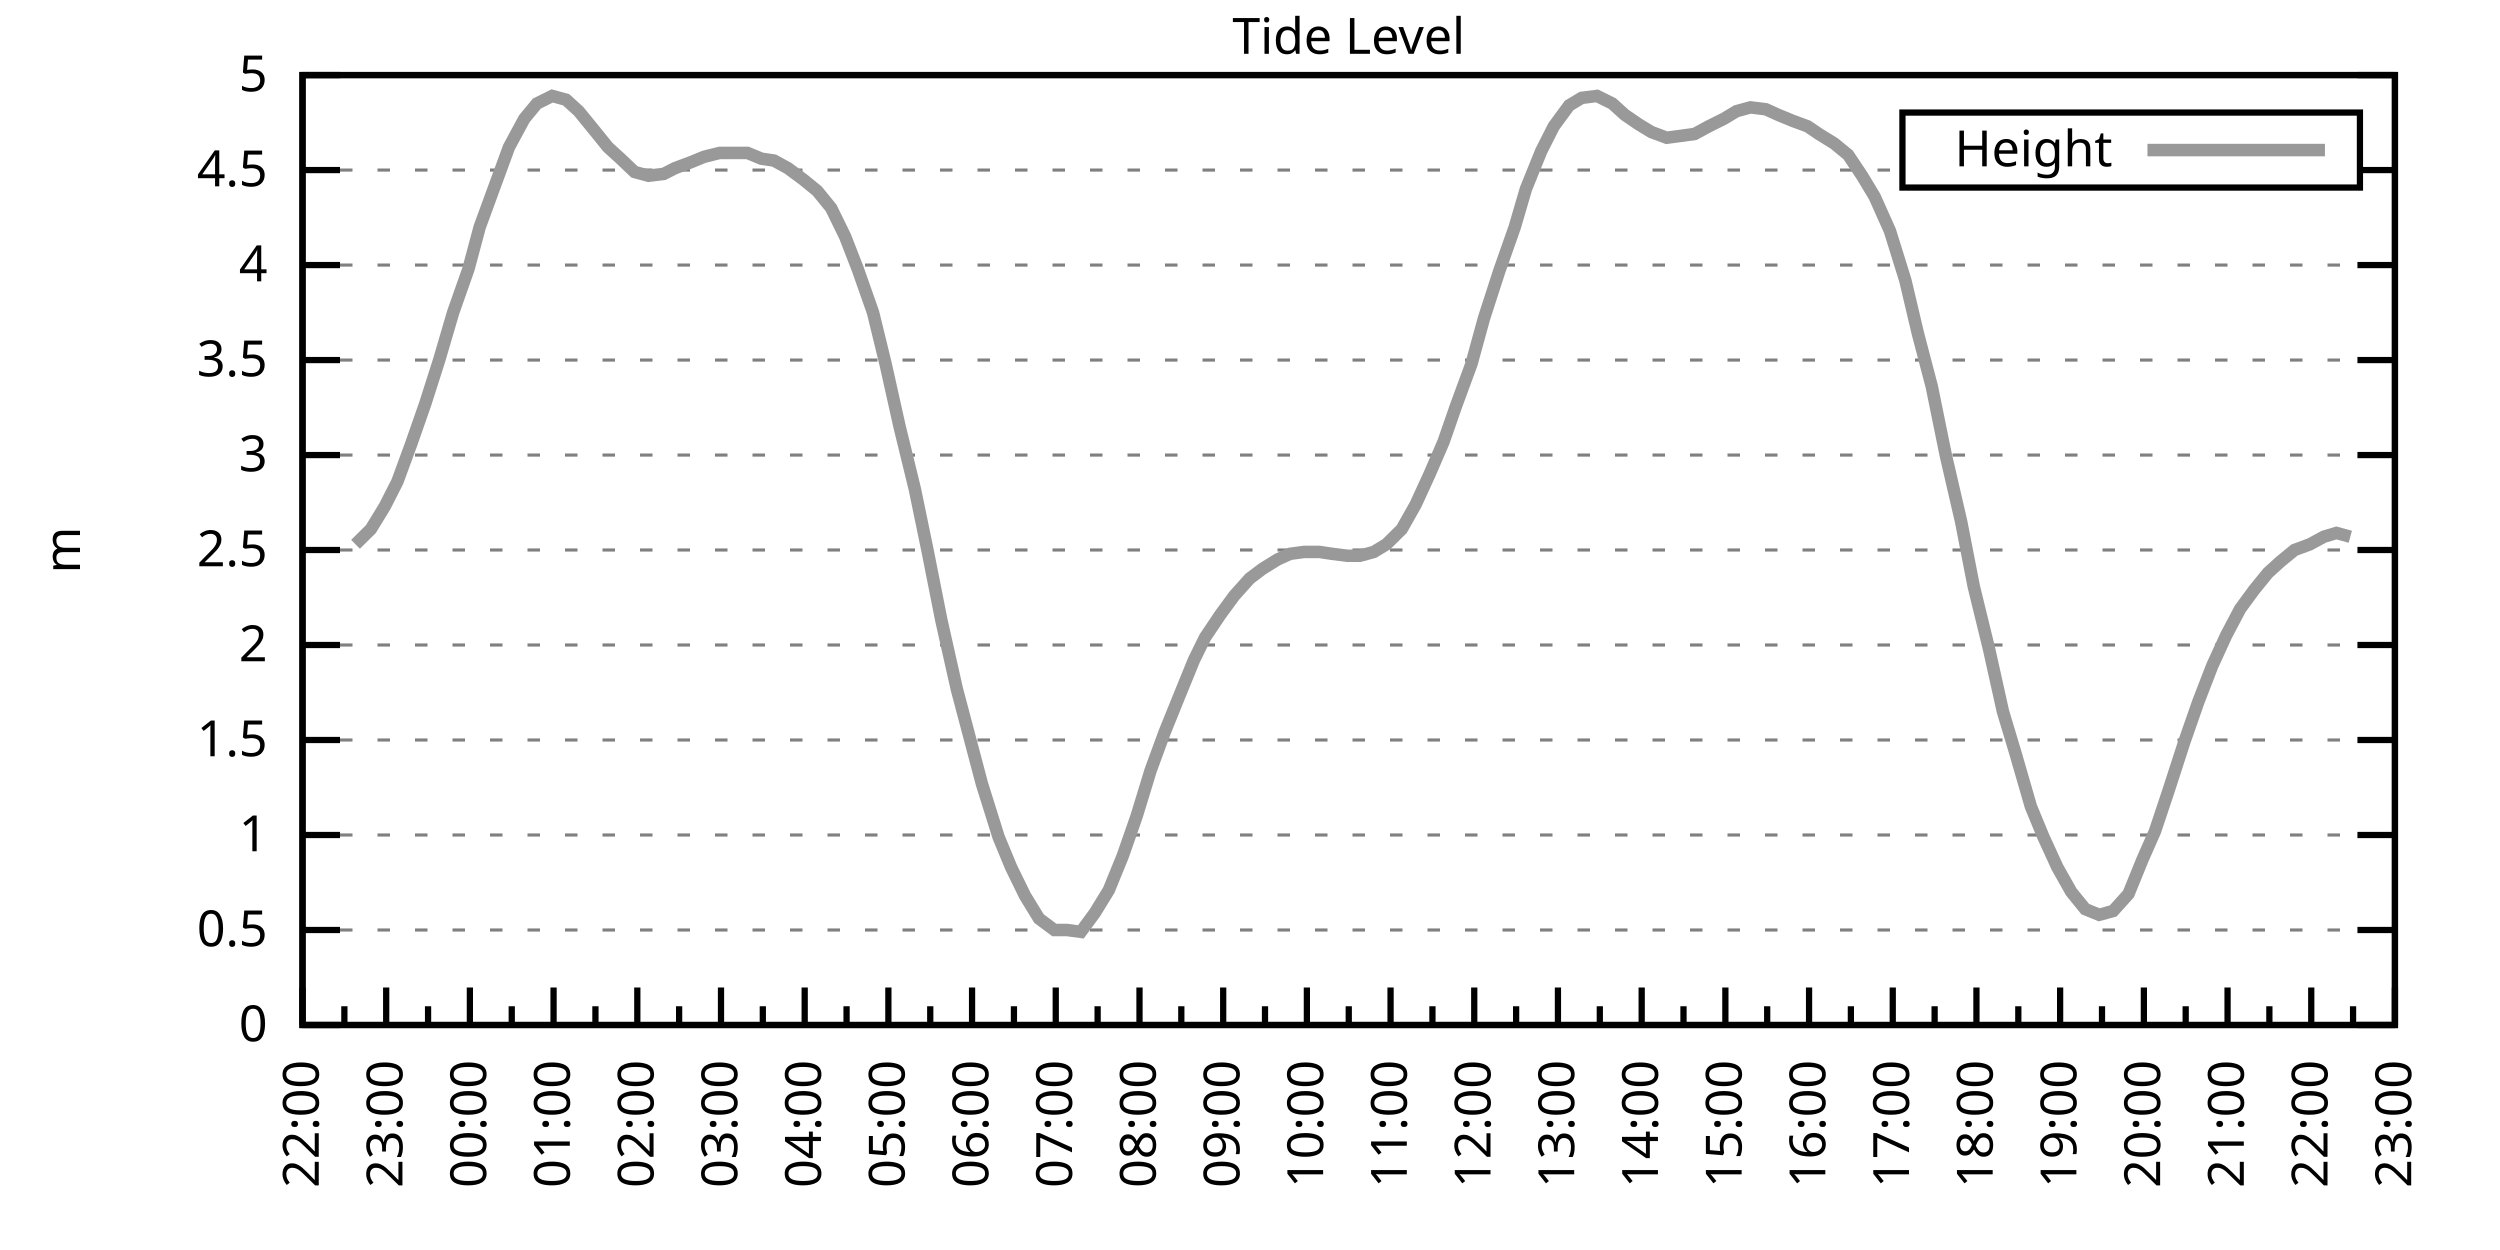
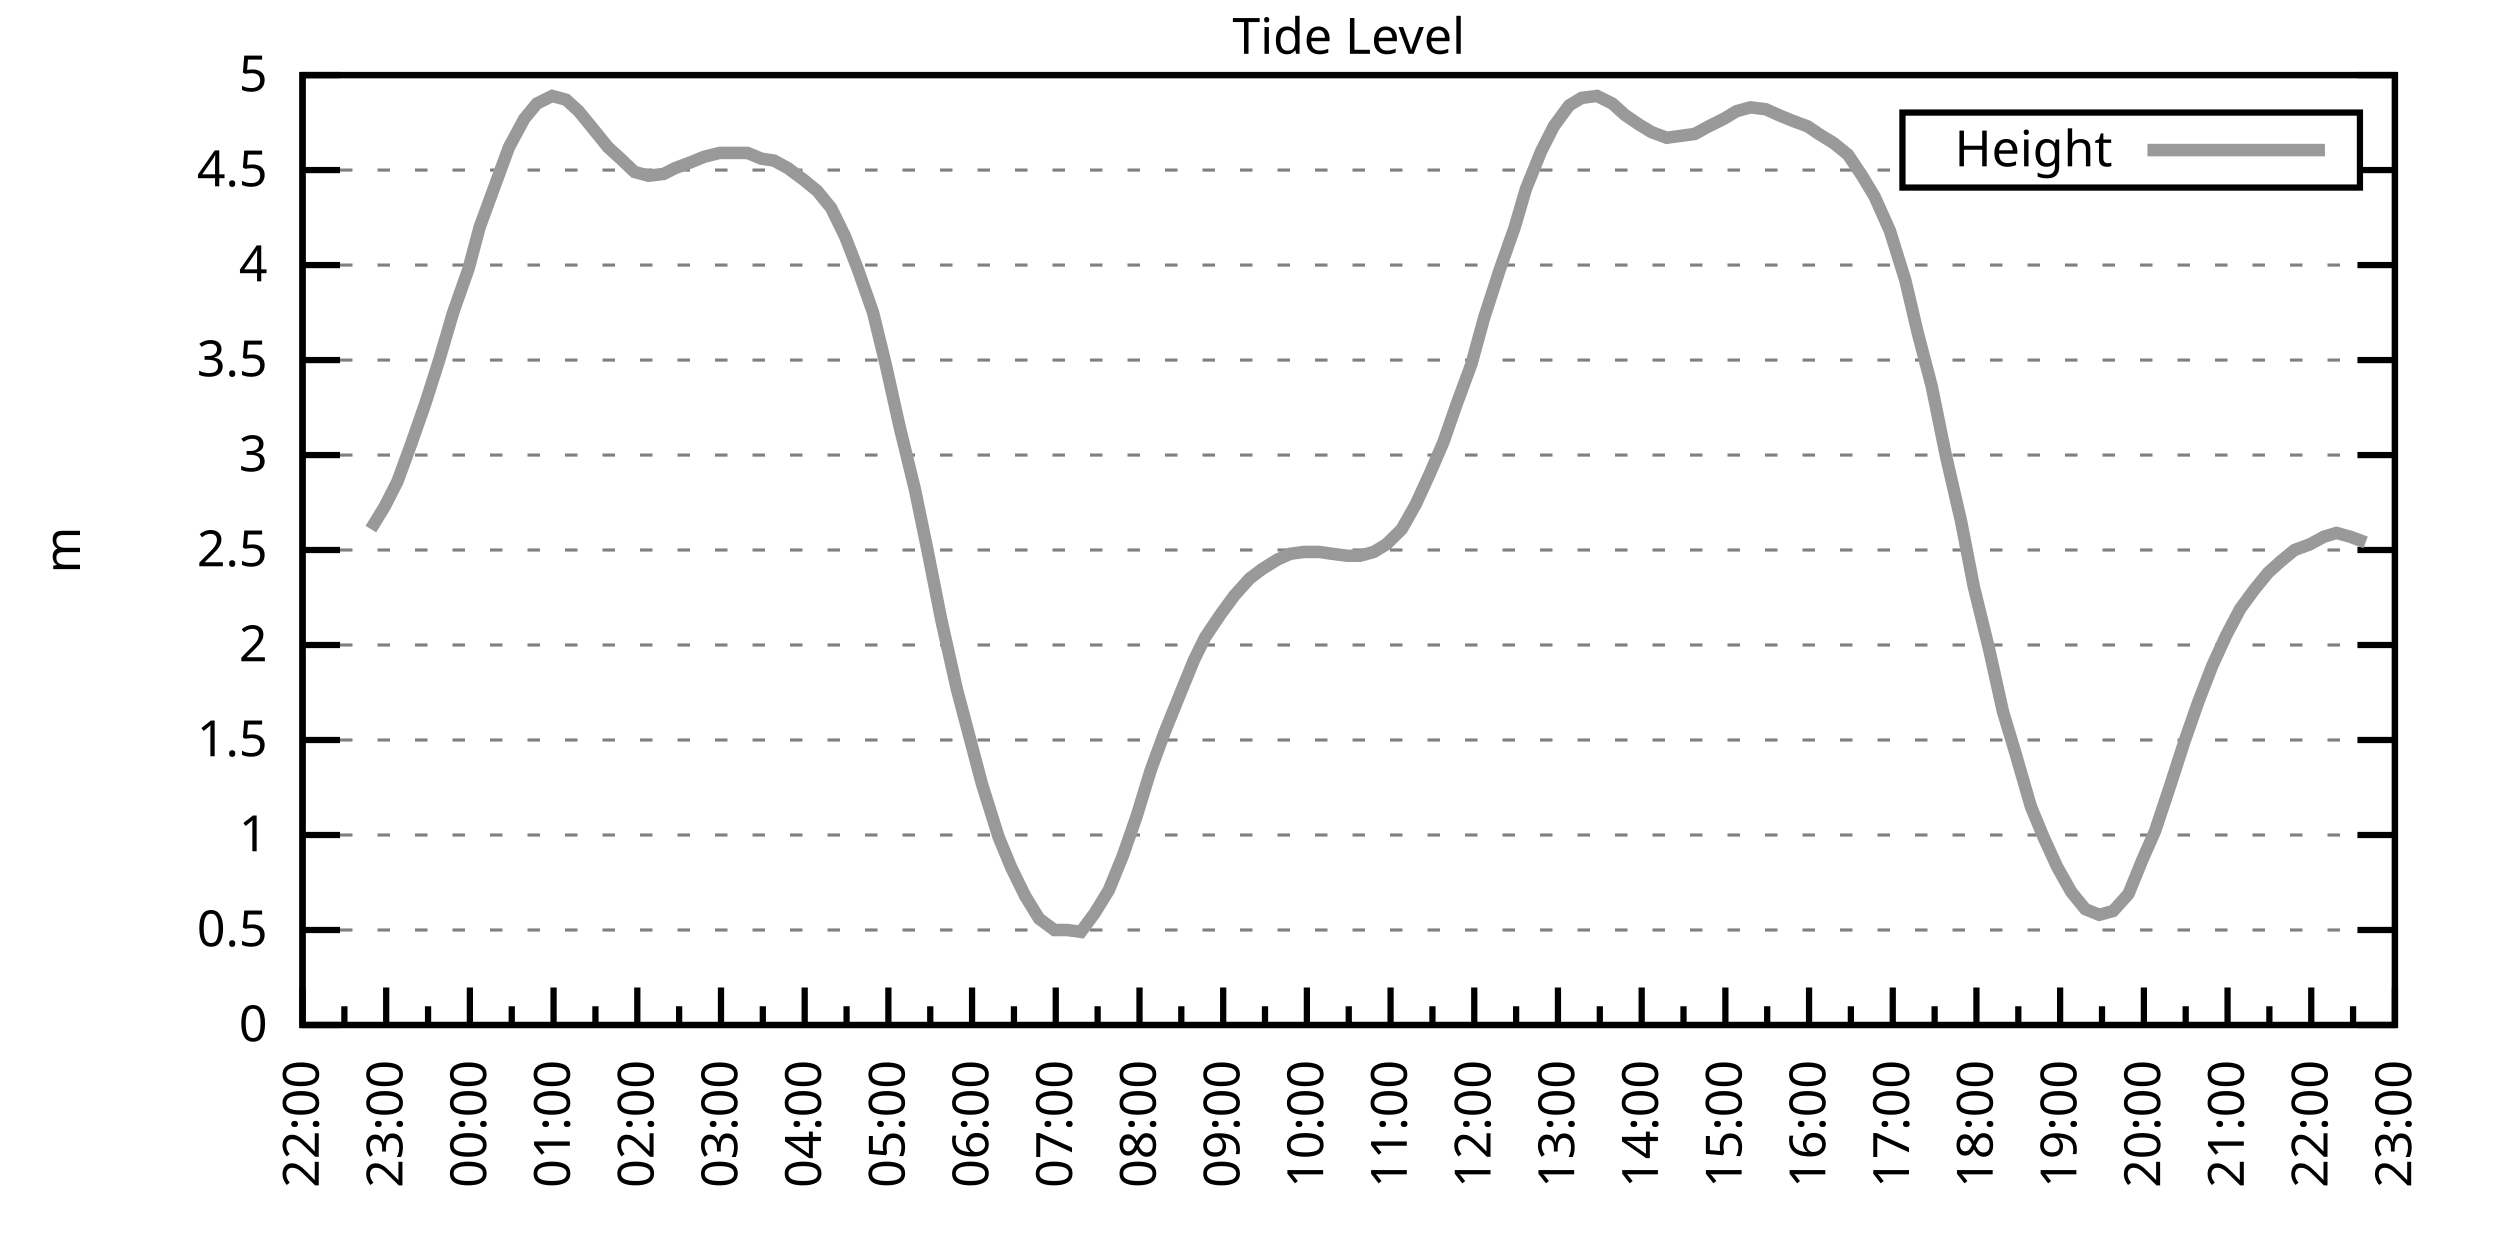
<svg xmlns="http://www.w3.org/2000/svg" xmlns:xlink="http://www.w3.org/1999/xlink" width="400" height="200" viewBox="0 0 400 200">
  <g id="gnuplot_canvas">
    <rect x="0" y="0" width="400" height="200" fill="none" />
    <defs>
      <circle id="gpDot" r="0.5" stroke-width="0.5" stroke="currentColor" />
      <path id="gpPt0" stroke-width="0.333" stroke="currentColor" d="M-1,0 h2 M0,-1 v2" />
      <path id="gpPt1" stroke-width="0.333" stroke="currentColor" d="M-1,-1 L1,1 M1,-1 L-1,1" />
      <path id="gpPt2" stroke-width="0.333" stroke="currentColor" d="M-1,0 L1,0 M0,-1 L0,1 M-1,-1 L1,1 M-1,1 L1,-1" />
      <rect id="gpPt3" stroke-width="0.333" stroke="currentColor" x="-1" y="-1" width="2" height="2" />
      <rect id="gpPt4" stroke-width="0.333" stroke="currentColor" fill="currentColor" x="-1" y="-1" width="2" height="2" />
      <circle id="gpPt5" stroke-width="0.333" stroke="currentColor" cx="0" cy="0" r="1" />
      <use xlink:href="#gpPt5" id="gpPt6" fill="currentColor" stroke="none" />
      <path id="gpPt7" stroke-width="0.333" stroke="currentColor" d="M0,-1.33 L-1.33,0.67 L1.33,0.67 z" />
      <use xlink:href="#gpPt7" id="gpPt8" fill="currentColor" stroke="none" />
      <use xlink:href="#gpPt7" id="gpPt9" stroke="currentColor" transform="rotate(180)" />
      <use xlink:href="#gpPt9" id="gpPt10" fill="currentColor" stroke="none" />
      <use xlink:href="#gpPt3" id="gpPt11" stroke="currentColor" transform="rotate(45)" />
      <use xlink:href="#gpPt11" id="gpPt12" fill="currentColor" stroke="none" />
      <path id="gpPt13" stroke-width="0.333" stroke="currentColor" d="M0,1.330 L1.265,0.411 L0.782,-1.067 L-0.782,-1.076 L-1.265,0.411 z" />
      <use xlink:href="#gpPt13" id="gpPt14" fill="currentColor" stroke="none" />
      <filter id="textbox" filterUnits="objectBoundingBox" x="0" y="0" height="1" width="1">
        <feFlood flood-color="white" flood-opacity="1" result="bgnd" />
        <feComposite in="SourceGraphic" in2="bgnd" operator="atop" />
      </filter>
      <filter id="greybox" filterUnits="objectBoundingBox" x="0" y="0" height="1" width="1">
        <feFlood flood-color="lightgrey" flood-opacity="1" result="grey" />
        <feComposite in="SourceGraphic" in2="grey" operator="atop" />
      </filter>
    </defs>
    <g fill="none" color="white" stroke="currentColor" stroke-width="1.00" stroke-linecap="butt" stroke-linejoin="miter">
</g>
    <g fill="none" color="black" stroke="currentColor" stroke-width="1.00" stroke-linecap="butt" stroke-linejoin="miter">
      <g stroke="none" shape-rendering="crispEdges">
        <polygon fill="rgb(255, 255, 255)" points="48.40,164.00 383.18,164.00 383.18,12.02 48.40,12.02 " />
      </g>
    </g>
    <g fill="none" color="black" stroke="currentColor" stroke-width="1.00" stroke-linecap="butt" stroke-linejoin="miter">
</g>
    <g fill="none" color="black" stroke="black" stroke-width="0.50" stroke-linecap="butt" stroke-linejoin="miter">
</g>
    <g fill="none" color="gray" stroke="currentColor" stroke-width="0.50" stroke-linecap="butt" stroke-linejoin="miter">
      <path stroke="gray" stroke-dasharray="2,4" class="gridline" d="M48.40,164.00 L383.19,164.00  " />
    </g>
    <g fill="none" color="gray" stroke="gray" stroke-width="1.00" stroke-linecap="butt" stroke-linejoin="miter">
</g>
    <g fill="none" color="black" stroke="currentColor" stroke-width="1.00" stroke-linecap="butt" stroke-linejoin="miter">
      <path stroke="black" d="M48.40,164.00 L54.40,164.00 M383.19,164.00 L377.19,164.00  " />
      <g transform="translate(42.80,166.60)" stroke="none" fill="black" font-family="Sans" font-size="8.00" text-anchor="end">
        <text>
          <tspan font-family="Sans"> 0</tspan>
        </text>
      </g>
    </g>
    <g fill="none" color="black" stroke="currentColor" stroke-width="1.00" stroke-linecap="butt" stroke-linejoin="miter">
</g>
    <g fill="none" color="black" stroke="black" stroke-width="0.50" stroke-linecap="butt" stroke-linejoin="miter">
</g>
    <g fill="none" color="gray" stroke="currentColor" stroke-width="0.50" stroke-linecap="butt" stroke-linejoin="miter">
      <path stroke="gray" stroke-dasharray="2,4" class="gridline" d="M48.40,148.80 L383.19,148.80  " />
    </g>
    <g fill="none" color="gray" stroke="gray" stroke-width="1.00" stroke-linecap="butt" stroke-linejoin="miter">
</g>
    <g fill="none" color="black" stroke="currentColor" stroke-width="1.00" stroke-linecap="butt" stroke-linejoin="miter">
      <path stroke="black" d="M48.40,148.80 L54.40,148.80 M383.19,148.80 L377.19,148.80  " />
      <g transform="translate(42.80,151.40)" stroke="none" fill="black" font-family="Sans" font-size="8.00" text-anchor="end">
        <text>
          <tspan font-family="Sans"> 0.5</tspan>
        </text>
      </g>
    </g>
    <g fill="none" color="black" stroke="currentColor" stroke-width="1.00" stroke-linecap="butt" stroke-linejoin="miter">
</g>
    <g fill="none" color="black" stroke="black" stroke-width="0.50" stroke-linecap="butt" stroke-linejoin="miter">
</g>
    <g fill="none" color="gray" stroke="currentColor" stroke-width="0.50" stroke-linecap="butt" stroke-linejoin="miter">
      <path stroke="gray" stroke-dasharray="2,4" class="gridline" d="M48.40,133.60 L383.19,133.60  " />
    </g>
    <g fill="none" color="gray" stroke="gray" stroke-width="1.00" stroke-linecap="butt" stroke-linejoin="miter">
</g>
    <g fill="none" color="black" stroke="currentColor" stroke-width="1.00" stroke-linecap="butt" stroke-linejoin="miter">
      <path stroke="black" d="M48.40,133.60 L54.40,133.60 M383.19,133.60 L377.19,133.60  " />
      <g transform="translate(42.80,136.20)" stroke="none" fill="black" font-family="Sans" font-size="8.00" text-anchor="end">
        <text>
          <tspan font-family="Sans"> 1</tspan>
        </text>
      </g>
    </g>
    <g fill="none" color="black" stroke="currentColor" stroke-width="1.00" stroke-linecap="butt" stroke-linejoin="miter">
</g>
    <g fill="none" color="black" stroke="black" stroke-width="0.50" stroke-linecap="butt" stroke-linejoin="miter">
</g>
    <g fill="none" color="gray" stroke="currentColor" stroke-width="0.50" stroke-linecap="butt" stroke-linejoin="miter">
      <path stroke="gray" stroke-dasharray="2,4" class="gridline" d="M48.40,118.40 L383.19,118.40  " />
    </g>
    <g fill="none" color="gray" stroke="gray" stroke-width="1.00" stroke-linecap="butt" stroke-linejoin="miter">
</g>
    <g fill="none" color="black" stroke="currentColor" stroke-width="1.00" stroke-linecap="butt" stroke-linejoin="miter">
      <path stroke="black" d="M48.40,118.40 L54.40,118.40 M383.19,118.40 L377.19,118.40  " />
      <g transform="translate(42.80,121.00)" stroke="none" fill="black" font-family="Sans" font-size="8.00" text-anchor="end">
        <text>
          <tspan font-family="Sans"> 1.5</tspan>
        </text>
      </g>
    </g>
    <g fill="none" color="black" stroke="currentColor" stroke-width="1.00" stroke-linecap="butt" stroke-linejoin="miter">
</g>
    <g fill="none" color="black" stroke="black" stroke-width="0.50" stroke-linecap="butt" stroke-linejoin="miter">
</g>
    <g fill="none" color="gray" stroke="currentColor" stroke-width="0.50" stroke-linecap="butt" stroke-linejoin="miter">
      <path stroke="gray" stroke-dasharray="2,4" class="gridline" d="M48.40,103.20 L383.19,103.20  " />
    </g>
    <g fill="none" color="gray" stroke="gray" stroke-width="1.00" stroke-linecap="butt" stroke-linejoin="miter">
</g>
    <g fill="none" color="black" stroke="currentColor" stroke-width="1.00" stroke-linecap="butt" stroke-linejoin="miter">
      <path stroke="black" d="M48.40,103.20 L54.40,103.20 M383.19,103.20 L377.19,103.20  " />
      <g transform="translate(42.80,105.80)" stroke="none" fill="black" font-family="Sans" font-size="8.00" text-anchor="end">
        <text>
          <tspan font-family="Sans"> 2</tspan>
        </text>
      </g>
    </g>
    <g fill="none" color="black" stroke="currentColor" stroke-width="1.00" stroke-linecap="butt" stroke-linejoin="miter">
</g>
    <g fill="none" color="black" stroke="black" stroke-width="0.50" stroke-linecap="butt" stroke-linejoin="miter">
</g>
    <g fill="none" color="gray" stroke="currentColor" stroke-width="0.50" stroke-linecap="butt" stroke-linejoin="miter">
      <path stroke="gray" stroke-dasharray="2,4" class="gridline" d="M48.40,88.00 L383.19,88.00  " />
    </g>
    <g fill="none" color="gray" stroke="gray" stroke-width="1.00" stroke-linecap="butt" stroke-linejoin="miter">
</g>
    <g fill="none" color="black" stroke="currentColor" stroke-width="1.00" stroke-linecap="butt" stroke-linejoin="miter">
      <path stroke="black" d="M48.40,88.00 L54.40,88.00 M383.19,88.00 L377.19,88.00  " />
      <g transform="translate(42.80,90.60)" stroke="none" fill="black" font-family="Sans" font-size="8.00" text-anchor="end">
        <text>
          <tspan font-family="Sans"> 2.5</tspan>
        </text>
      </g>
    </g>
    <g fill="none" color="black" stroke="currentColor" stroke-width="1.00" stroke-linecap="butt" stroke-linejoin="miter">
</g>
    <g fill="none" color="black" stroke="black" stroke-width="0.50" stroke-linecap="butt" stroke-linejoin="miter">
</g>
    <g fill="none" color="gray" stroke="currentColor" stroke-width="0.50" stroke-linecap="butt" stroke-linejoin="miter">
      <path stroke="gray" stroke-dasharray="2,4" class="gridline" d="M48.40,72.81 L383.19,72.81  " />
    </g>
    <g fill="none" color="gray" stroke="gray" stroke-width="1.00" stroke-linecap="butt" stroke-linejoin="miter">
</g>
    <g fill="none" color="black" stroke="currentColor" stroke-width="1.00" stroke-linecap="butt" stroke-linejoin="miter">
      <path stroke="black" d="M48.40,72.81 L54.40,72.81 M383.19,72.81 L377.19,72.81  " />
      <g transform="translate(42.80,75.41)" stroke="none" fill="black" font-family="Sans" font-size="8.00" text-anchor="end">
        <text>
          <tspan font-family="Sans"> 3</tspan>
        </text>
      </g>
    </g>
    <g fill="none" color="black" stroke="currentColor" stroke-width="1.00" stroke-linecap="butt" stroke-linejoin="miter">
</g>
    <g fill="none" color="black" stroke="black" stroke-width="0.50" stroke-linecap="butt" stroke-linejoin="miter">
</g>
    <g fill="none" color="gray" stroke="currentColor" stroke-width="0.50" stroke-linecap="butt" stroke-linejoin="miter">
      <path stroke="gray" stroke-dasharray="2,4" class="gridline" d="M48.40,57.61 L383.19,57.61  " />
    </g>
    <g fill="none" color="gray" stroke="gray" stroke-width="1.00" stroke-linecap="butt" stroke-linejoin="miter">
</g>
    <g fill="none" color="black" stroke="currentColor" stroke-width="1.00" stroke-linecap="butt" stroke-linejoin="miter">
      <path stroke="black" d="M48.40,57.61 L54.40,57.61 M383.19,57.61 L377.19,57.61  " />
      <g transform="translate(42.80,60.21)" stroke="none" fill="black" font-family="Sans" font-size="8.00" text-anchor="end">
        <text>
          <tspan font-family="Sans"> 3.5</tspan>
        </text>
      </g>
    </g>
    <g fill="none" color="black" stroke="currentColor" stroke-width="1.00" stroke-linecap="butt" stroke-linejoin="miter">
</g>
    <g fill="none" color="black" stroke="black" stroke-width="0.50" stroke-linecap="butt" stroke-linejoin="miter">
</g>
    <g fill="none" color="gray" stroke="currentColor" stroke-width="0.50" stroke-linecap="butt" stroke-linejoin="miter">
      <path stroke="gray" stroke-dasharray="2,4" class="gridline" d="M48.40,42.41 L383.19,42.41  " />
    </g>
    <g fill="none" color="gray" stroke="gray" stroke-width="1.00" stroke-linecap="butt" stroke-linejoin="miter">
</g>
    <g fill="none" color="black" stroke="currentColor" stroke-width="1.00" stroke-linecap="butt" stroke-linejoin="miter">
      <path stroke="black" d="M48.40,42.41 L54.40,42.41 M383.19,42.41 L377.19,42.41  " />
      <g transform="translate(42.80,45.01)" stroke="none" fill="black" font-family="Sans" font-size="8.00" text-anchor="end">
        <text>
          <tspan font-family="Sans"> 4</tspan>
        </text>
      </g>
    </g>
    <g fill="none" color="black" stroke="currentColor" stroke-width="1.00" stroke-linecap="butt" stroke-linejoin="miter">
</g>
    <g fill="none" color="black" stroke="black" stroke-width="0.50" stroke-linecap="butt" stroke-linejoin="miter">
</g>
    <g fill="none" color="gray" stroke="currentColor" stroke-width="0.50" stroke-linecap="butt" stroke-linejoin="miter">
      <path stroke="gray" stroke-dasharray="2,4" class="gridline" d="M48.40,27.21 L304.39,27.21 M377.59,27.21 L383.19,27.21  " />
    </g>
    <g fill="none" color="gray" stroke="gray" stroke-width="1.00" stroke-linecap="butt" stroke-linejoin="miter">
</g>
    <g fill="none" color="black" stroke="currentColor" stroke-width="1.00" stroke-linecap="butt" stroke-linejoin="miter">
      <path stroke="black" d="M48.40,27.21 L54.40,27.21 M383.19,27.21 L377.19,27.21  " />
      <g transform="translate(42.80,29.81)" stroke="none" fill="black" font-family="Sans" font-size="8.00" text-anchor="end">
        <text>
          <tspan font-family="Sans"> 4.5</tspan>
        </text>
      </g>
    </g>
    <g fill="none" color="black" stroke="currentColor" stroke-width="1.00" stroke-linecap="butt" stroke-linejoin="miter">
</g>
    <g fill="none" color="black" stroke="black" stroke-width="0.50" stroke-linecap="butt" stroke-linejoin="miter">
</g>
    <g fill="none" color="gray" stroke="currentColor" stroke-width="0.50" stroke-linecap="butt" stroke-linejoin="miter">
      <path stroke="gray" stroke-dasharray="2,4" class="gridline" d="M48.40,12.01 L383.19,12.01  " />
    </g>
    <g fill="none" color="gray" stroke="gray" stroke-width="1.00" stroke-linecap="butt" stroke-linejoin="miter">
</g>
    <g fill="none" color="black" stroke="currentColor" stroke-width="1.00" stroke-linecap="butt" stroke-linejoin="miter">
      <path stroke="black" d="M48.40,12.01 L54.40,12.01 M383.19,12.01 L377.19,12.01  " />
      <g transform="translate(42.80,14.61)" stroke="none" fill="black" font-family="Sans" font-size="8.00" text-anchor="end">
        <text>
          <tspan font-family="Sans"> 5</tspan>
        </text>
      </g>
    </g>
    <g fill="none" color="black" stroke="currentColor" stroke-width="1.00" stroke-linecap="butt" stroke-linejoin="miter">
      <path stroke="black" d="M48.40,164.00 L48.40,158.00  " />
      <g transform="translate(51.00,169.60) rotate(270)" stroke="none" fill="black" font-family="Sans" font-size="8.00" text-anchor="end">
        <text>
          <tspan font-family="Sans">22:00</tspan>
        </text>
      </g>
    </g>
    <g fill="none" color="black" stroke="currentColor" stroke-width="1.00" stroke-linecap="butt" stroke-linejoin="miter">
      <path stroke="black" d="M55.10,164.00 L55.10,161.00 M61.79,164.00 L61.79,158.00  " />
      <g transform="translate(64.39,169.60) rotate(270)" stroke="none" fill="black" font-family="Sans" font-size="8.00" text-anchor="end">
        <text>
          <tspan font-family="Sans">23:00</tspan>
        </text>
      </g>
    </g>
    <g fill="none" color="black" stroke="currentColor" stroke-width="1.00" stroke-linecap="butt" stroke-linejoin="miter">
      <path stroke="black" d="M68.49,164.00 L68.49,161.00 M75.18,164.00 L75.18,158.00  " />
      <g transform="translate(77.78,169.60) rotate(270)" stroke="none" fill="black" font-family="Sans" font-size="8.00" text-anchor="end">
        <text>
          <tspan font-family="Sans">00:00</tspan>
        </text>
      </g>
    </g>
    <g fill="none" color="black" stroke="currentColor" stroke-width="1.00" stroke-linecap="butt" stroke-linejoin="miter">
      <path stroke="black" d="M81.88,164.00 L81.88,161.00 M88.57,164.00 L88.57,158.00  " />
      <g transform="translate(91.17,169.60) rotate(270)" stroke="none" fill="black" font-family="Sans" font-size="8.00" text-anchor="end">
        <text>
          <tspan font-family="Sans">01:00</tspan>
        </text>
      </g>
    </g>
    <g fill="none" color="black" stroke="currentColor" stroke-width="1.00" stroke-linecap="butt" stroke-linejoin="miter">
      <path stroke="black" d="M95.27,164.00 L95.27,161.00 M101.97,164.00 L101.97,158.00  " />
      <g transform="translate(104.57,169.60) rotate(270)" stroke="none" fill="black" font-family="Sans" font-size="8.00" text-anchor="end">
        <text>
          <tspan font-family="Sans">02:00</tspan>
        </text>
      </g>
    </g>
    <g fill="none" color="black" stroke="currentColor" stroke-width="1.00" stroke-linecap="butt" stroke-linejoin="miter">
      <path stroke="black" d="M108.66,164.00 L108.66,161.00 M115.36,164.00 L115.36,158.00  " />
      <g transform="translate(117.96,169.60) rotate(270)" stroke="none" fill="black" font-family="Sans" font-size="8.00" text-anchor="end">
        <text>
          <tspan font-family="Sans">03:00</tspan>
        </text>
      </g>
    </g>
    <g fill="none" color="black" stroke="currentColor" stroke-width="1.00" stroke-linecap="butt" stroke-linejoin="miter">
      <path stroke="black" d="M122.05,164.00 L122.05,161.00 M128.75,164.00 L128.75,158.00  " />
      <g transform="translate(131.35,169.60) rotate(270)" stroke="none" fill="black" font-family="Sans" font-size="8.00" text-anchor="end">
        <text>
          <tspan font-family="Sans">04:00</tspan>
        </text>
      </g>
    </g>
    <g fill="none" color="black" stroke="currentColor" stroke-width="1.00" stroke-linecap="butt" stroke-linejoin="miter">
      <path stroke="black" d="M135.45,164.00 L135.45,161.00 M142.14,164.00 L142.14,158.00  " />
      <g transform="translate(144.74,169.60) rotate(270)" stroke="none" fill="black" font-family="Sans" font-size="8.00" text-anchor="end">
        <text>
          <tspan font-family="Sans">05:00</tspan>
        </text>
      </g>
    </g>
    <g fill="none" color="black" stroke="currentColor" stroke-width="1.00" stroke-linecap="butt" stroke-linejoin="miter">
      <path stroke="black" d="M148.84,164.00 L148.84,161.00 M155.53,164.00 L155.53,158.00  " />
      <g transform="translate(158.13,169.60) rotate(270)" stroke="none" fill="black" font-family="Sans" font-size="8.00" text-anchor="end">
        <text>
          <tspan font-family="Sans">06:00</tspan>
        </text>
      </g>
    </g>
    <g fill="none" color="black" stroke="currentColor" stroke-width="1.00" stroke-linecap="butt" stroke-linejoin="miter">
      <path stroke="black" d="M162.23,164.00 L162.23,161.00 M168.92,164.00 L168.92,158.00  " />
      <g transform="translate(171.52,169.60) rotate(270)" stroke="none" fill="black" font-family="Sans" font-size="8.00" text-anchor="end">
        <text>
          <tspan font-family="Sans">07:00</tspan>
        </text>
      </g>
    </g>
    <g fill="none" color="black" stroke="currentColor" stroke-width="1.00" stroke-linecap="butt" stroke-linejoin="miter">
      <path stroke="black" d="M175.62,164.00 L175.62,161.00 M182.32,164.00 L182.32,158.00  " />
      <g transform="translate(184.92,169.60) rotate(270)" stroke="none" fill="black" font-family="Sans" font-size="8.00" text-anchor="end">
        <text>
          <tspan font-family="Sans">08:00</tspan>
        </text>
      </g>
    </g>
    <g fill="none" color="black" stroke="currentColor" stroke-width="1.00" stroke-linecap="butt" stroke-linejoin="miter">
      <path stroke="black" d="M189.01,164.00 L189.01,161.00 M195.71,164.00 L195.71,158.00  " />
      <g transform="translate(198.31,169.60) rotate(270)" stroke="none" fill="black" font-family="Sans" font-size="8.00" text-anchor="end">
        <text>
          <tspan font-family="Sans">09:00</tspan>
        </text>
      </g>
    </g>
    <g fill="none" color="black" stroke="currentColor" stroke-width="1.00" stroke-linecap="butt" stroke-linejoin="miter">
      <path stroke="black" d="M202.40,164.00 L202.40,161.00 M209.10,164.00 L209.10,158.00  " />
      <g transform="translate(211.70,169.60) rotate(270)" stroke="none" fill="black" font-family="Sans" font-size="8.00" text-anchor="end">
        <text>
          <tspan font-family="Sans">10:00</tspan>
        </text>
      </g>
    </g>
    <g fill="none" color="black" stroke="currentColor" stroke-width="1.00" stroke-linecap="butt" stroke-linejoin="miter">
      <path stroke="black" d="M215.80,164.00 L215.80,161.00 M222.49,164.00 L222.49,158.00  " />
      <g transform="translate(225.09,169.60) rotate(270)" stroke="none" fill="black" font-family="Sans" font-size="8.00" text-anchor="end">
        <text>
          <tspan font-family="Sans">11:00</tspan>
        </text>
      </g>
    </g>
    <g fill="none" color="black" stroke="currentColor" stroke-width="1.00" stroke-linecap="butt" stroke-linejoin="miter">
      <path stroke="black" d="M229.19,164.00 L229.19,161.00 M235.88,164.00 L235.88,158.00  " />
      <g transform="translate(238.48,169.60) rotate(270)" stroke="none" fill="black" font-family="Sans" font-size="8.00" text-anchor="end">
        <text>
          <tspan font-family="Sans">12:00</tspan>
        </text>
      </g>
    </g>
    <g fill="none" color="black" stroke="currentColor" stroke-width="1.00" stroke-linecap="butt" stroke-linejoin="miter">
      <path stroke="black" d="M242.58,164.00 L242.58,161.00 M249.27,164.00 L249.27,158.00  " />
      <g transform="translate(251.87,169.60) rotate(270)" stroke="none" fill="black" font-family="Sans" font-size="8.00" text-anchor="end">
        <text>
          <tspan font-family="Sans">13:00</tspan>
        </text>
      </g>
    </g>
    <g fill="none" color="black" stroke="currentColor" stroke-width="1.00" stroke-linecap="butt" stroke-linejoin="miter">
      <path stroke="black" d="M255.97,164.00 L255.97,161.00 M262.67,164.00 L262.67,158.00  " />
      <g transform="translate(265.27,169.60) rotate(270)" stroke="none" fill="black" font-family="Sans" font-size="8.00" text-anchor="end">
        <text>
          <tspan font-family="Sans">14:00</tspan>
        </text>
      </g>
    </g>
    <g fill="none" color="black" stroke="currentColor" stroke-width="1.00" stroke-linecap="butt" stroke-linejoin="miter">
      <path stroke="black" d="M269.36,164.00 L269.36,161.00 M276.06,164.00 L276.06,158.00  " />
      <g transform="translate(278.66,169.60) rotate(270)" stroke="none" fill="black" font-family="Sans" font-size="8.00" text-anchor="end">
        <text>
          <tspan font-family="Sans">15:00</tspan>
        </text>
      </g>
    </g>
    <g fill="none" color="black" stroke="currentColor" stroke-width="1.00" stroke-linecap="butt" stroke-linejoin="miter">
      <path stroke="black" d="M282.75,164.00 L282.75,161.00 M289.45,164.00 L289.45,158.00  " />
      <g transform="translate(292.05,169.60) rotate(270)" stroke="none" fill="black" font-family="Sans" font-size="8.00" text-anchor="end">
        <text>
          <tspan font-family="Sans">16:00</tspan>
        </text>
      </g>
    </g>
    <g fill="none" color="black" stroke="currentColor" stroke-width="1.00" stroke-linecap="butt" stroke-linejoin="miter">
      <path stroke="black" d="M296.14,164.00 L296.14,161.00 M302.84,164.00 L302.84,158.00  " />
      <g transform="translate(305.44,169.60) rotate(270)" stroke="none" fill="black" font-family="Sans" font-size="8.00" text-anchor="end">
        <text>
          <tspan font-family="Sans">17:00</tspan>
        </text>
      </g>
    </g>
    <g fill="none" color="black" stroke="currentColor" stroke-width="1.00" stroke-linecap="butt" stroke-linejoin="miter">
      <path stroke="black" d="M309.54,164.00 L309.54,161.00 M316.23,164.00 L316.23,158.00  " />
      <g transform="translate(318.83,169.60) rotate(270)" stroke="none" fill="black" font-family="Sans" font-size="8.00" text-anchor="end">
        <text>
          <tspan font-family="Sans">18:00</tspan>
        </text>
      </g>
    </g>
    <g fill="none" color="black" stroke="currentColor" stroke-width="1.00" stroke-linecap="butt" stroke-linejoin="miter">
      <path stroke="black" d="M322.93,164.00 L322.93,161.00 M329.62,164.00 L329.62,158.00  " />
      <g transform="translate(332.22,169.60) rotate(270)" stroke="none" fill="black" font-family="Sans" font-size="8.00" text-anchor="end">
        <text>
          <tspan font-family="Sans">19:00</tspan>
        </text>
      </g>
    </g>
    <g fill="none" color="black" stroke="currentColor" stroke-width="1.00" stroke-linecap="butt" stroke-linejoin="miter">
      <path stroke="black" d="M336.32,164.00 L336.32,161.00 M343.02,164.00 L343.02,158.00  " />
      <g transform="translate(345.62,169.60) rotate(270)" stroke="none" fill="black" font-family="Sans" font-size="8.00" text-anchor="end">
        <text>
          <tspan font-family="Sans">20:00</tspan>
        </text>
      </g>
    </g>
    <g fill="none" color="black" stroke="currentColor" stroke-width="1.00" stroke-linecap="butt" stroke-linejoin="miter">
      <path stroke="black" d="M349.71,164.00 L349.71,161.00 M356.41,164.00 L356.41,158.00  " />
      <g transform="translate(359.01,169.60) rotate(270)" stroke="none" fill="black" font-family="Sans" font-size="8.00" text-anchor="end">
        <text>
          <tspan font-family="Sans">21:00</tspan>
        </text>
      </g>
    </g>
    <g fill="none" color="black" stroke="currentColor" stroke-width="1.00" stroke-linecap="butt" stroke-linejoin="miter">
      <path stroke="black" d="M363.10,164.00 L363.10,161.00 M369.80,164.00 L369.80,158.00  " />
      <g transform="translate(372.40,169.60) rotate(270)" stroke="none" fill="black" font-family="Sans" font-size="8.00" text-anchor="end">
        <text>
          <tspan font-family="Sans">22:00</tspan>
        </text>
      </g>
    </g>
    <g fill="none" color="black" stroke="currentColor" stroke-width="1.00" stroke-linecap="butt" stroke-linejoin="miter">
      <path stroke="black" d="M376.49,164.00 L376.49,161.00 M383.19,164.00 L383.19,158.00  " />
      <g transform="translate(385.79,169.60) rotate(270)" stroke="none" fill="black" font-family="Sans" font-size="8.00" text-anchor="end">
        <text>
          <tspan font-family="Sans">23:00</tspan>
        </text>
      </g>
    </g>
    <g fill="none" color="black" stroke="currentColor" stroke-width="1.00" stroke-linecap="butt" stroke-linejoin="miter">
</g>
    <g fill="none" color="black" stroke="currentColor" stroke-width="1.00" stroke-linecap="butt" stroke-linejoin="miter">
      <path stroke="black" d="M48.40,12.01 L48.40,164.00 L383.19,164.00 L383.19,12.01 L48.40,12.01 Z  " />
    </g>
    <g fill="none" color="black" stroke="currentColor" stroke-width="1.00" stroke-linecap="butt" stroke-linejoin="miter">
      <g transform="translate(12.80,88.01) rotate(270)" stroke="none" fill="black" font-family="Sans" font-size="8.00" text-anchor="middle">
        <text>
          <tspan font-family="Sans">m</tspan>
        </text>
      </g>
    </g>
    <g fill="none" color="black" stroke="currentColor" stroke-width="1.00" stroke-linecap="butt" stroke-linejoin="miter">
</g>
    <g fill="none" color="black" stroke="currentColor" stroke-width="1.00" stroke-linecap="butt" stroke-linejoin="miter">
      <path stroke="black" d="M304.39,30.01 L304.39,18.01 L377.59,18.01 L377.59,30.01 L304.39,30.01 Z  " />
    </g>
    <g id="Tide_level_plot_1">
      <g fill="none" color="white" stroke="black" stroke-width="2.00" stroke-linecap="butt" stroke-linejoin="miter">
</g>
      <g fill="none" color="black" stroke="currentColor" stroke-width="2.00" stroke-linecap="butt" stroke-linejoin="miter">
        <g transform="translate(337.99,26.61)" stroke="none" fill="black" font-family="Sans" font-size="8.00" text-anchor="end">
          <text>
            <tspan font-family="Sans">Height</tspan>
          </text>
        </g>
      </g>
      <g fill="none" color="black" stroke="currentColor" stroke-width="2.00" stroke-linecap="butt" stroke-linejoin="miter">
-         <path stroke="rgb(153, 153, 153)" d="M343.59,24.01 L371.99,24.01 M56.88,87.09 L59.34,84.66 L61.57,81.01 L63.58,77.06 L65.81,70.98 L68.04,64.60   L70.27,57.61 L72.50,50.01 L74.96,43.02 L76.75,36.33 L79.20,29.64 L81.43,23.56 L83.89,19.00 L85.90,16.57   L88.35,15.35 L90.58,15.96 L92.59,17.79 L94.82,20.52 L97.28,23.56 L99.29,25.39 L101.52,27.51 L103.75,28.12   L106.21,27.82 L107.99,26.91 L110.45,25.99 L112.68,25.08 L115.13,24.47 L117.14,24.47 L119.60,24.47 L121.83,25.39   L123.84,25.69 L126.07,26.91 L128.53,28.73 L130.76,30.55 L132.99,33.29 L135.22,37.85 L137.23,43.02 L139.69,50.01   L141.69,58.21 L143.93,68.25 L146.38,78.28 L148.39,88.00 L150.62,99.25 L153.08,110.20 L157.10,125.39 L159.77,133.91   L161.78,138.77 L164.01,143.33 L166.25,146.98 L168.70,148.80 L170.71,148.80 L172.94,149.10 L175.17,146.07 L177.41,142.42   L179.64,136.95 L181.87,130.56 L184.10,123.27 L186.33,117.19 L188.79,111.11 L191.02,105.64 L192.81,101.99 L195.26,98.34   L197.49,95.30 L199.95,92.56 L201.96,91.04 L204.41,89.52 L206.42,88.61 L208.65,88.31 L211.11,88.31 L213.12,88.61   L215.57,88.92 L217.58,88.92 L219.81,88.31 L221.82,87.09 L224.28,84.66 L226.51,80.71 L228.74,75.85 L230.97,70.68   L232.98,64.90 L235.44,58.21 L237.44,50.92 L239.90,43.32 L242.36,36.33 L244.14,30.25 L246.60,24.17 L248.60,20.22   L251.06,16.87 L253.07,15.66 L255.52,15.35 L257.98,16.57 L259.99,18.39 L262.22,19.91 L264.23,21.13 L266.68,22.04   L268.92,21.74 L271.15,21.43 L273.38,20.22 L275.83,19.00 L277.84,17.79 L280.07,17.18 L282.53,17.48 L284.54,18.39   L286.77,19.31 L289.23,20.22 L291.01,21.43 L293.47,22.95 L295.70,24.78 L297.93,28.12 L299.94,31.46 L302.39,36.94   L304.85,44.84 L306.86,53.35 L309.09,61.86 L311.32,72.81 L313.78,83.45 L315.79,93.78 L318.24,103.81 L320.47,113.84   L322.48,120.53 L324.94,129.04 L326.95,133.91 L329.18,138.77 L331.41,142.72 L333.64,145.46 L335.87,146.37 L338.10,145.76   L340.56,143.03 L342.79,137.55 L344.80,132.99 L347.03,126.31 L349.49,118.71 L351.72,112.32 L353.95,106.55 L356.18,101.68   L358.42,97.43 L360.65,94.39 L362.88,91.65 L364.89,89.83 L367.12,88.00 L369.58,87.09 L371.81,85.88 L373.82,85.27   L376.05,85.88  " />
+         <path stroke="rgb(153, 153, 153)" d="M343.59,24.01 L371.99,24.01 M59.34,84.66 L61.57,81.01 L63.58,77.06 L65.81,70.98 L68.04,64.60 L70.27,57.61   L72.50,50.01 L74.96,43.02 L76.75,36.33 L79.20,29.64 L81.43,23.56 L83.89,19.00 L85.90,16.57 L88.35,15.35   L90.58,15.96 L92.59,17.79 L94.82,20.52 L97.28,23.56 L99.29,25.39 L101.52,27.51 L103.75,28.12 L106.21,27.82   L107.99,26.91 L110.45,25.99 L112.68,25.08 L115.13,24.47 L117.14,24.47 L119.60,24.47 L121.83,25.39 L123.84,25.69   L126.07,26.91 L128.53,28.73 L130.76,30.55 L132.99,33.29 L135.22,37.85 L137.23,43.02 L139.69,50.01 L141.69,58.21   L143.93,68.25 L146.38,78.28 L148.39,88.00 L150.62,99.25 L153.08,110.20 L157.10,125.39 L159.77,133.91 L161.78,138.77   L164.01,143.33 L166.25,146.98 L168.70,148.80 L170.71,148.80 L172.94,149.10 L175.17,146.07 L177.41,142.42 L179.64,136.95   L181.87,130.56 L184.10,123.27 L186.33,117.19 L188.79,111.11 L191.02,105.64 L192.81,101.99 L195.26,98.34 L197.49,95.30   L199.95,92.56 L201.96,91.04 L204.41,89.52 L206.42,88.61 L208.65,88.31 L211.11,88.31 L213.12,88.61 L215.57,88.92   L217.58,88.92 L219.81,88.31 L221.82,87.09 L224.28,84.66 L226.51,80.71 L228.74,75.85 L230.97,70.68 L232.98,64.90   L235.44,58.21 L237.44,50.92 L239.90,43.32 L242.36,36.33 L244.14,30.25 L246.60,24.17 L248.60,20.22 L251.06,16.87   L253.07,15.66 L255.52,15.35 L257.98,16.57 L259.99,18.39 L262.22,19.91 L264.23,21.13 L266.68,22.04 L268.92,21.74   L271.15,21.43 L273.38,20.22 L275.83,19.00 L277.84,17.79 L280.07,17.18 L282.53,17.48 L284.54,18.39 L286.77,19.31   L289.23,20.22 L291.01,21.43 L293.47,22.95 L295.70,24.78 L297.93,28.12 L299.94,31.46 L302.39,36.94 L304.85,44.84   L306.86,53.35 L309.09,61.86 L311.32,72.81 L313.78,83.45 L315.79,93.78 L318.24,103.81 L320.47,113.84 L322.48,120.53   L324.94,129.04 L326.95,133.91 L329.18,138.77 L331.41,142.72 L333.64,145.46 L335.87,146.37 L338.10,145.76 L340.56,143.03   L342.79,137.55 L344.80,132.99 L347.03,126.31 L349.49,118.71 L351.72,112.32 L353.95,106.55 L356.18,101.68 L358.42,97.43   L360.65,94.39 L362.88,91.65 L364.89,89.83 L367.12,88.00 L369.58,87.09 L371.81,85.88 L373.82,85.27 L376.05,85.88   L378.50,86.79  " />
      </g>
    </g>
    <g fill="none" color="black" stroke="currentColor" stroke-width="2.00" stroke-linecap="butt" stroke-linejoin="miter">
</g>
    <g fill="none" color="black" stroke="black" stroke-width="1.00" stroke-linecap="butt" stroke-linejoin="miter">
</g>
    <g fill="none" color="black" stroke="currentColor" stroke-width="1.00" stroke-linecap="butt" stroke-linejoin="miter">
      <path stroke="black" d="M48.40,12.01 L48.40,164.00 L383.19,164.00 L383.19,12.01 L48.40,12.01 Z  " />
    </g>
    <g fill="none" color="black" stroke="currentColor" stroke-width="1.00" stroke-linecap="butt" stroke-linejoin="miter">
      <g transform="translate(215.79,8.61)" stroke="none" fill="black" font-family="Sans" font-size="8.00" text-anchor="middle">
        <text>
          <tspan font-family="Sans">Tide Level</tspan>
        </text>
      </g>
    </g>
    <g fill="none" color="black" stroke="currentColor" stroke-width="1.00" stroke-linecap="butt" stroke-linejoin="miter">
</g>
  </g>
</svg>
